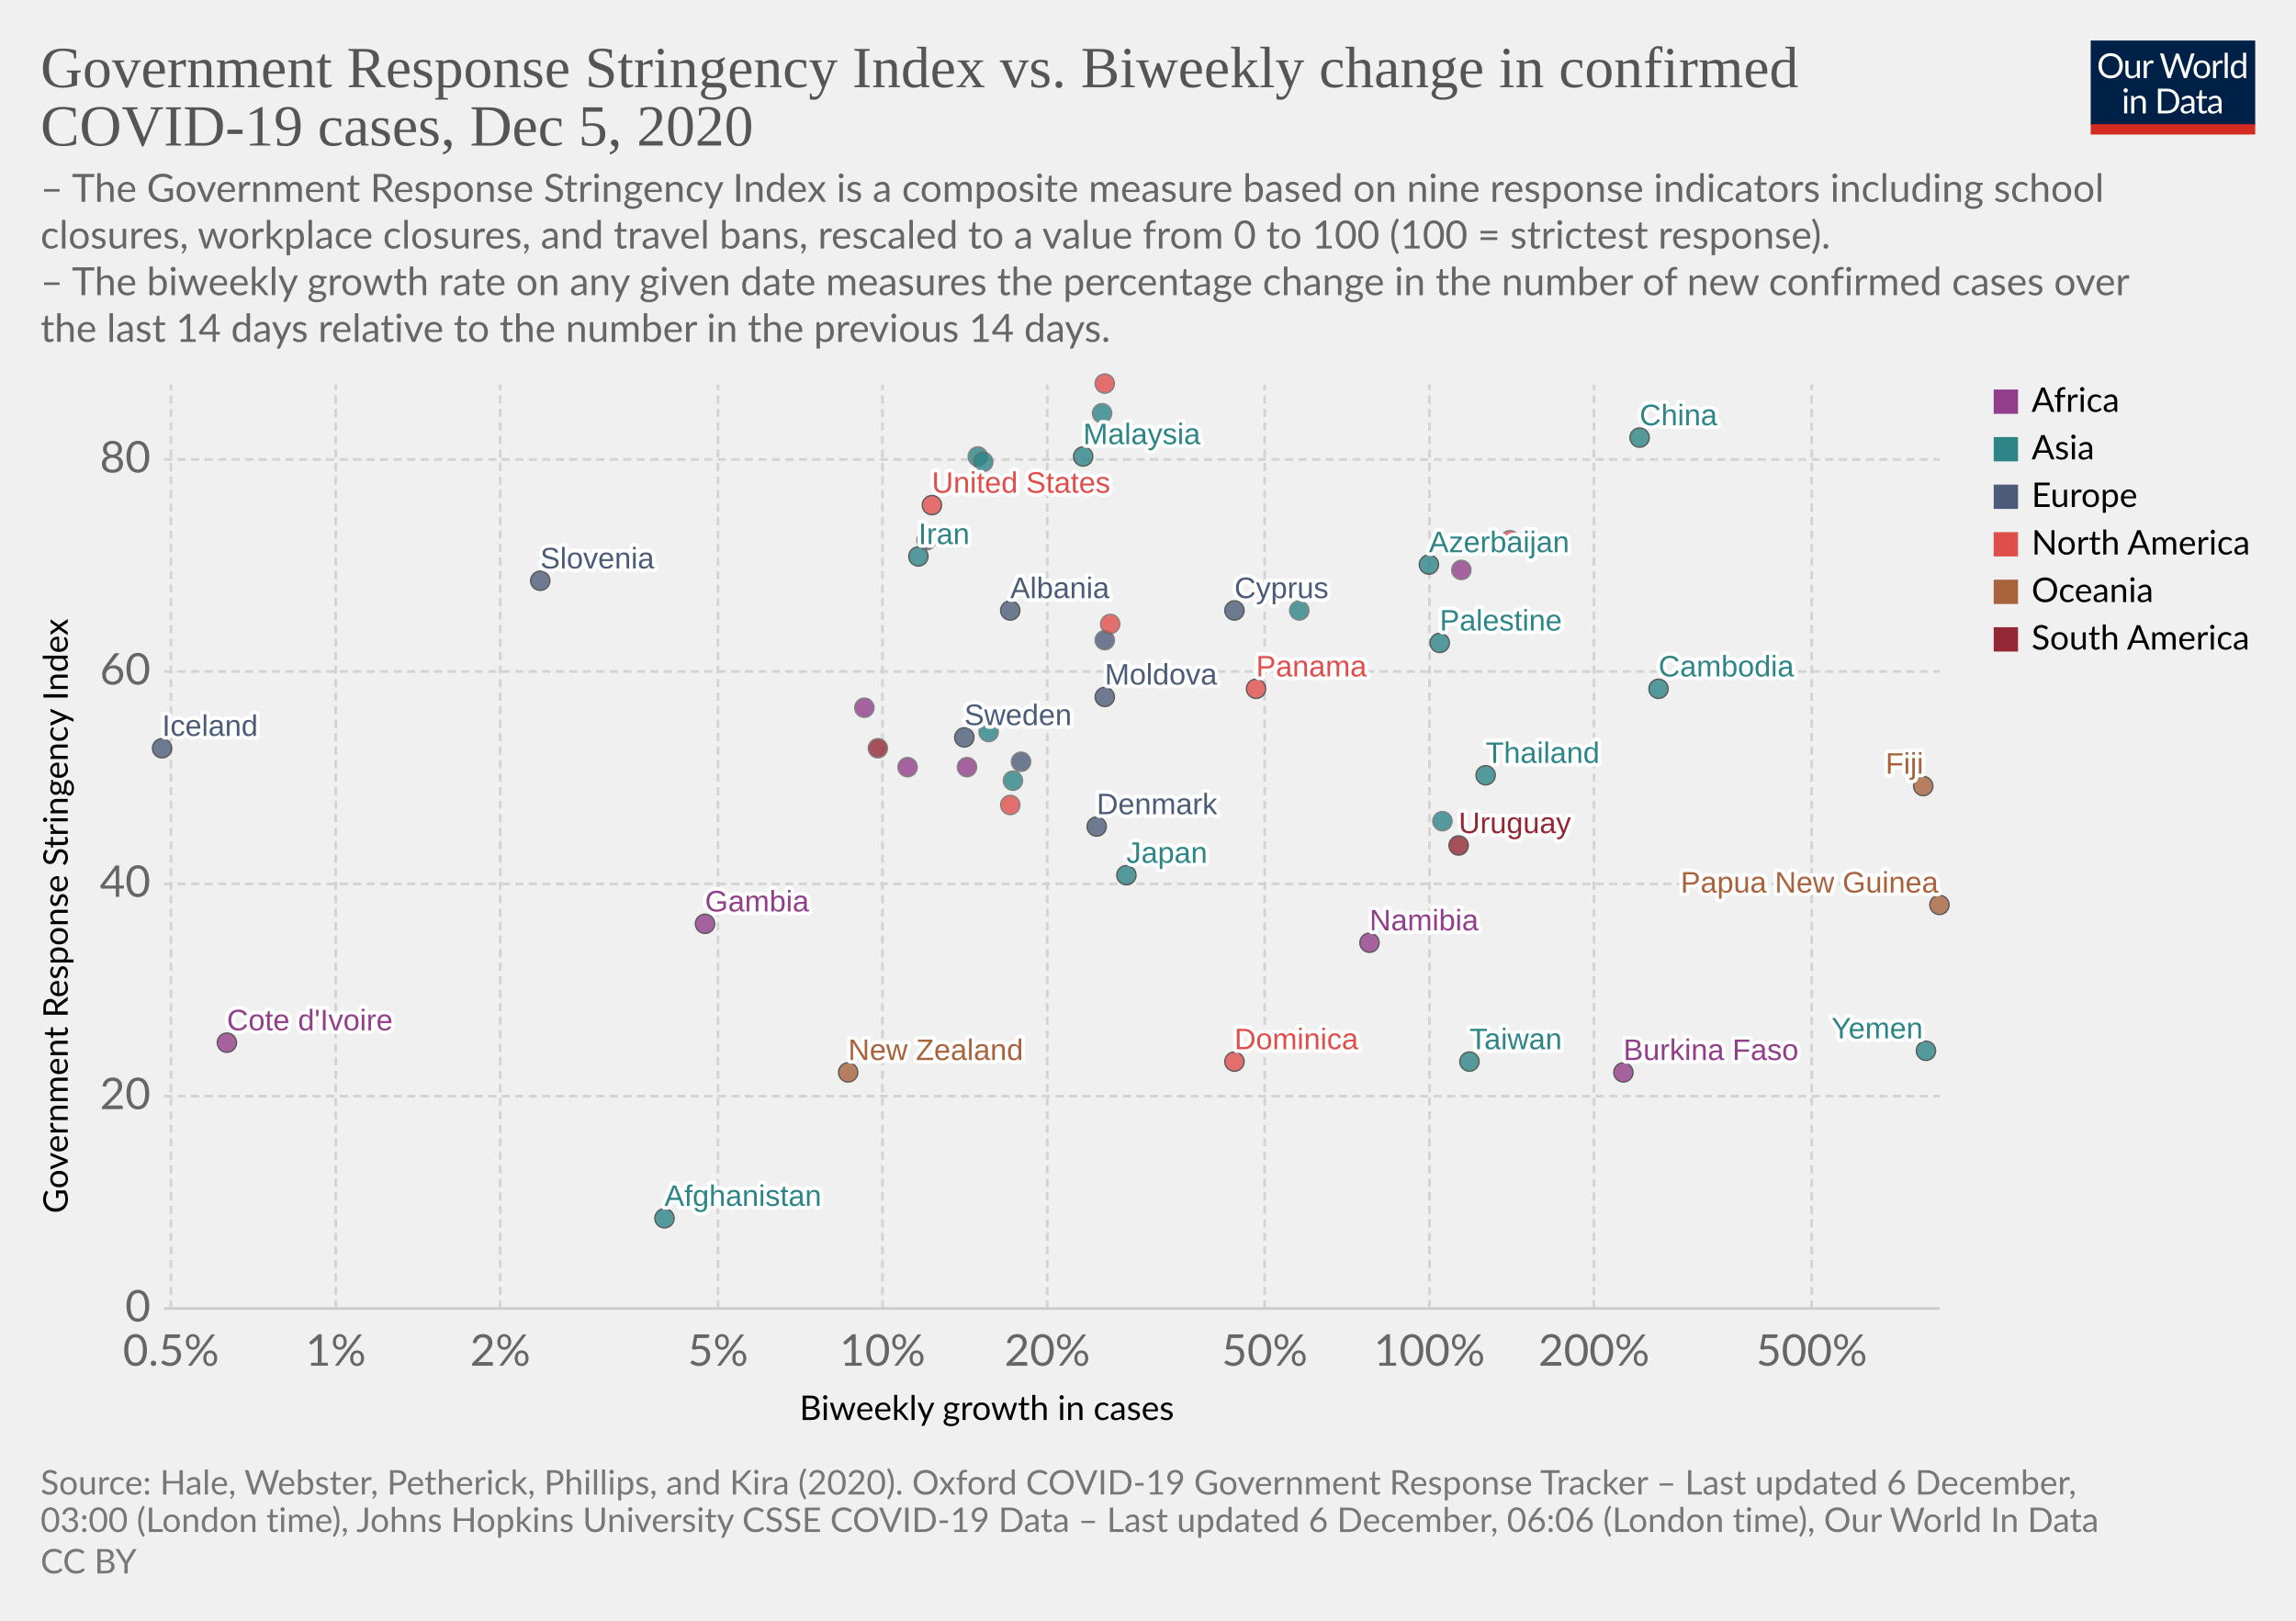
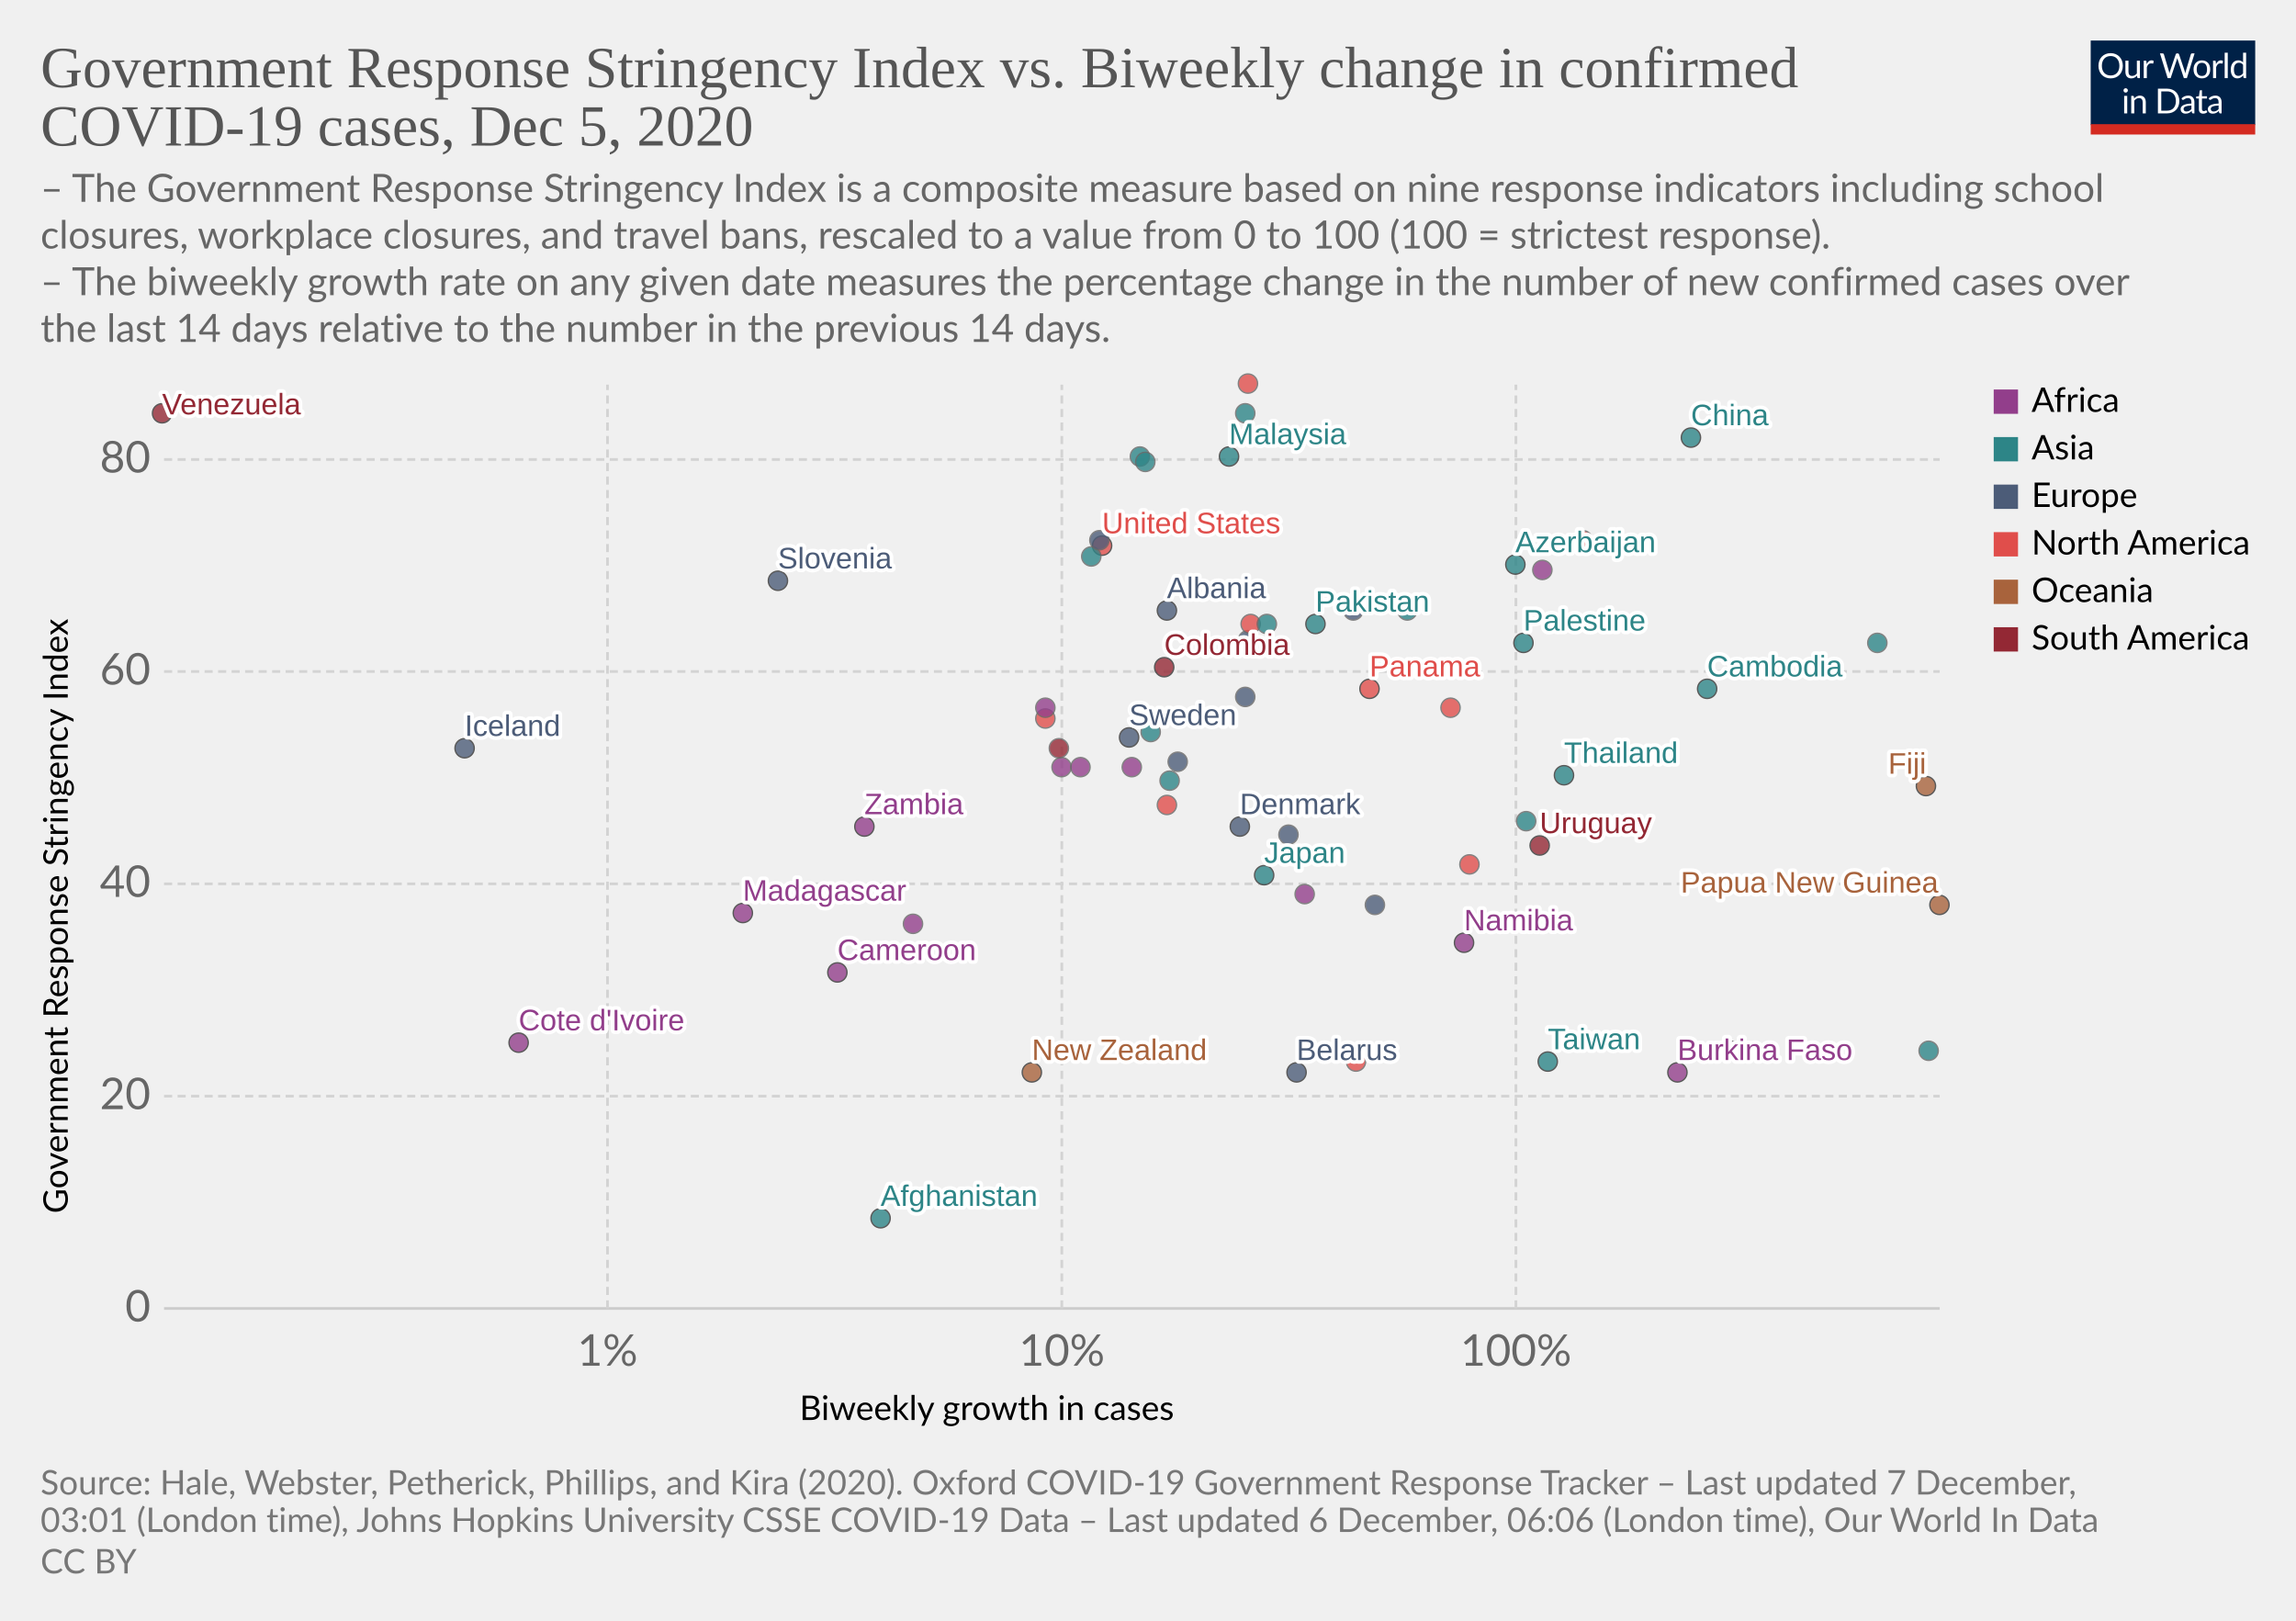
<svg xmlns="http://www.w3.org/2000/svg" version="1.1" style="background-color:#fff;-webkit-font-smoothing:antialiased" width="850" height="600" viewBox="0 0 850 600" font-family="Lato,'Helvetica Neue',Helvetica,Arial,sans-serif" font-size="18" text-rendering="optimizeLegibility">
  <g class="HeaderView">
    <g transform="matrix(.29 0 0 .29 774 15)">
      <svg width="210" height="120" viewBox="0 0 210 120" fill="none">
        <g clip-path="url(#clip0)">
          <path d="M0 0h210v107.89H0V0z" fill="#002147" />
          <path d="M40.98 32.25c0 2.36-.38 4.53-1.12 6.51a14.26 14.26 0 01-8.1 8.4c-1.9.78-4.02 1.17-6.34 1.17a16.6 16.6 0 01-6.33-1.17 14.31 14.31 0 01-8.08-8.4 18.29 18.29 0 01-1.12-6.51c0-2.36.38-4.53 1.12-6.5a14.32 14.32 0 018.07-8.44c1.92-.8 4.03-1.19 6.34-1.19 2.32 0 4.43.4 6.34 1.19 1.92.8 3.56 1.9 4.93 3.34a14.87 14.87 0 013.17 5.1 18.1 18.1 0 011.12 6.5zm-4.38 0c0-1.94-.26-3.68-.8-5.22a10.91 10.91 0 00-2.24-3.89 9.68 9.68 0 00-3.52-2.46 11.95 11.95 0 00-4.62-.86c-1.68 0-3.21.28-4.6.86a9.88 9.88 0 00-3.54 2.46 10.91 10.91 0 00-2.24 3.9c-.53 1.53-.8 3.27-.8 5.2 0 1.94.27 3.68.8 5.22a11.17 11.17 0 002.24 3.9 10.01 10.01 0 003.55 2.44c1.38.56 2.9.83 4.6.83 1.7 0 3.24-.27 4.61-.83a9.8 9.8 0 003.52-2.44 11.17 11.17 0 002.25-3.9c.53-1.54.8-3.28.8-5.21zm26.22-6.54V48H60.5c-.56 0-.9-.27-1.05-.81l-.31-2.4a12.45 12.45 0 01-3.26 2.6c-1.2.64-2.58.96-4.13.96-1.22 0-2.3-.2-3.24-.6a6.52 6.52 0 01-2.33-1.7 7.37 7.37 0 01-1.43-2.67c-.3-1.04-.46-2.2-.46-3.45V25.7h3.91v14.22c0 1.68.38 2.99 1.15 3.91.77.93 1.96 1.39 3.54 1.39 1.16 0 2.24-.27 3.23-.82a10.42 10.42 0 002.8-2.28V25.7h3.91zm8.61 4.47a9.94 9.94 0 012.6-3.56 5.64 5.64 0 013.76-1.3c.47 0 .92.05 1.34.15.44.1.83.27 1.17.49l-.3 2.92c-.09.37-.3.55-.66.55-.2 0-.5-.04-.9-.13a6.21 6.21 0 00-3.24.18c-.54.2-1.03.5-1.47.92-.42.4-.81.9-1.17 1.5-.33.58-.64 1.26-.92 2.02V48H67.7V25.71h2.25c.42 0 .72.08.88.25.16.16.27.44.33.83l.26 3.39zm61.16-13.7L122.75 48h-3.82l-7.99-24.05a21.95 21.95 0 01-.42-1.58 38.36 38.36 0 01-.44 1.58L102.05 48h-3.83L88.4 16.47h3.54c.38 0 .7.1.95.29.26.2.43.43.5.73l6.52 21.9c.1.4.2.83.28 1.28.1.46.2.94.29 1.46l.3-1.46c.12-.47.25-.9.38-1.27l7.41-21.91c.1-.25.26-.48.51-.69.27-.22.58-.33.95-.33h1.23c.38 0 .69.1.92.29.24.2.41.43.53.73l7.4 21.9a28.4 28.4 0 01.68 2.62 29.52 29.52 0 01.52-2.61l6.54-21.91c.07-.27.23-.5.48-.7.27-.21.58-.32.95-.32h3.32zm9.35 8.88c1.63 0 3.1.27 4.4.82a9.43 9.43 0 015.46 5.94c.5 1.4.74 2.98.74 4.73 0 1.76-.25 3.34-.74 4.75a9.43 9.43 0 01-5.46 5.92c-1.3.52-2.77.79-4.4.79-1.64 0-3.12-.27-4.44-.8a9.42 9.42 0 01-3.35-2.3c-.92-1-1.63-2.2-2.13-3.61-.49-1.41-.73-3-.73-4.75s.24-3.33.73-4.73c.5-1.43 1.2-2.64 2.13-3.63a9.4 9.4 0 013.35-2.31c1.32-.55 2.8-.82 4.44-.82zm0 19.89c2.2 0 3.84-.73 4.93-2.2 1.08-1.48 1.63-3.54 1.63-6.18 0-2.66-.55-4.72-1.63-6.2-1.09-1.49-2.73-2.23-4.93-2.23-1.12 0-2.09.2-2.93.57a5.7 5.7 0 00-2.06 1.65 7.5 7.5 0 00-1.24 2.67c-.26 1.04-.4 2.22-.4 3.54 0 2.64.55 4.7 1.64 6.18 1.1 1.47 2.76 2.2 4.99 2.2zm17.97-15.07a9.94 9.94 0 012.6-3.56 5.64 5.64 0 013.76-1.3c.47 0 .91.05 1.34.15.44.1.83.27 1.16.49l-.28 2.92c-.09.37-.31.55-.66.55-.2 0-.5-.04-.9-.13a6.2 6.2 0 00-3.24.18c-.54.2-1.03.5-1.47.92-.43.4-.82.9-1.17 1.5a13.1 13.1 0 00-.92 2.02V48h-3.94V25.71h2.24c.43 0 .72.08.88.25.17.16.28.44.33.83l.27 3.39zm15.04-14.59V48h-3.92V15.6h3.92zm19.55 15.43a6.22 6.22 0 00-2.38-2.05 6.7 6.7 0 00-2.86-.6c-2.07 0-3.66.75-4.77 2.23-1.12 1.48-1.68 3.6-1.68 6.33 0 1.46.13 2.7.38 3.74a7.29 7.29 0 001.1 2.56 4.35 4.35 0 001.78 1.45c.7.3 1.5.46 2.4.46 1.29 0 2.41-.3 3.36-.88a9.6 9.6 0 002.67-2.49V31.02zm3.91-15.43V48h-2.33c-.56 0-.9-.27-1.06-.81l-.35-2.71a12.13 12.13 0 01-3.25 2.77 8.28 8.28 0 01-4.23 1.06 7.31 7.31 0 01-6.14-2.9c-.73-.96-1.3-2.15-1.69-3.57a18.35 18.35 0 01.07-9.48 11.29 11.29 0 011.89-3.7 8.7 8.7 0 017.06-3.34 7.96 7.96 0 016.12 2.62V15.59h3.91zM46.61 70.71V93H42.7V70.71h3.91zm.84-7c0 .39-.08.75-.24 1.09a2.81 2.81 0 01-1.52 1.47 2.67 2.67 0 01-2.16 0 2.9 2.9 0 01-1.45-1.47 2.67 2.67 0 010-2.16c.15-.35.35-.65.6-.9.25-.27.53-.47.85-.62a2.67 2.67 0 012.16 0c.35.15.65.35.9.62.27.25.47.55.62.9.16.34.24.7.24 1.08zm7.97 10.24c.49-.54 1-1.04 1.54-1.48a9.85 9.85 0 013.66-1.84 8.96 8.96 0 015.43.35c.94.4 1.72.97 2.33 1.71a7.36 7.36 0 011.43 2.67c.32 1.04.49 2.19.49 3.45V93h-3.94V78.81c0-1.69-.4-3-1.17-3.92-.76-.93-1.93-1.4-3.5-1.4a6.6 6.6 0 00-3.25.83c-1 .56-1.92 1.31-2.77 2.27V93h-3.94V70.71h2.35c.56 0 .9.28 1.04.82l.3 2.42zm57.7 3.3c0 2.36-.37 4.5-1.11 6.44a14.3 14.3 0 01-3.17 4.98 14.1 14.1 0 01-4.93 3.2c-1.9.76-4.02 1.13-6.33 1.13H85.8V61.47h11.77c2.31 0 4.42.39 6.33 1.15a13.8 13.8 0 018.1 8.18 17.75 17.75 0 011.12 6.45zm-4.37 0c0-1.94-.26-3.67-.8-5.2a10.94 10.94 0 00-2.23-3.87 9.57 9.57 0 00-3.53-2.42 12.23 12.23 0 00-4.61-.83h-7.5v24.62h7.5c1.7 0 3.24-.28 4.61-.84a9.7 9.7 0 003.53-2.4 10.94 10.94 0 002.24-3.87c.53-1.53.8-3.26.8-5.2zm19.8 5.72c-1.8.06-3.34.2-4.62.44-1.26.22-2.3.51-3.1.88-.8.36-1.37.8-1.74 1.3-.35.5-.53 1.05-.53 1.67 0 .58.1 1.1.3 1.52a3 3 0 00.76 1.05c.34.27.73.46 1.17.6.45.11.94.17 1.45.17a7.28 7.28 0 003.5-.81 11.95 11.95 0 002.82-2.2v-4.62zm-12.65-9.11a12.73 12.73 0 013.98-2.66c1.43-.59 3-.88 4.73-.88 1.25 0 2.36.2 3.33.61a6.81 6.81 0 013.94 4.38c.33 1.04.5 2.19.5 3.43V93h-1.74a1.8 1.8 0 01-.88-.18c-.2-.13-.36-.38-.48-.74l-.44-2.12c-.59.55-1.16 1.03-1.72 1.46a9.48 9.48 0 01-3.74 1.7c-.69.15-1.46.23-2.3.23-.87 0-1.69-.12-2.45-.35a5.34 5.34 0 01-3.34-2.93 6.64 6.64 0 01-.49-2.64c0-.88.25-1.72.73-2.53a6.33 6.33 0 012.35-2.17c1.09-.63 2.5-1.15 4.25-1.54 1.75-.41 3.89-.65 6.42-.7v-1.75c0-1.73-.37-3.03-1.12-3.91-.75-.9-1.84-1.34-3.28-1.34-.97 0-1.78.12-2.44.37-.64.23-1.2.5-1.7.81l-1.23.82c-.33.23-.67.35-1 .35-.27 0-.5-.07-.69-.2a2.1 2.1 0 01-.48-.53l-.7-1.25zm27.67 19.5c-1.76 0-3.12-.5-4.07-1.48-.94-.98-1.41-2.4-1.41-4.25V74h-2.68a.9.9 0 01-.6-.2c-.16-.14-.24-.36-.24-.66v-1.56l3.65-.46.9-6.89a.9.9 0 01.29-.52.88.88 0 01.62-.22H142v7.67h6.44V74H142v13.38c0 .94.22 1.63.68 2.09.45.45 1.04.68 1.76.68a3.21 3.21 0 001.85-.53l.55-.35c.16-.12.3-.18.41-.18.2 0 .4.13.55.38l1.15 1.87a7.45 7.45 0 01-2.44 1.5c-.96.35-1.94.52-2.95.52zm19.68-10.4c-1.8.07-3.34.21-4.62.45-1.26.22-2.3.51-3.1.88-.8.36-1.37.8-1.74 1.3-.35.5-.53 1.05-.53 1.67 0 .58.1 1.1.3 1.52.18.42.44.77.76 1.05.34.27.73.46 1.17.6.45.11.94.17 1.45.17a7.3 7.3 0 003.5-.81 12.04 12.04 0 002.82-2.2v-4.62zm-12.65-9.1a12.72 12.72 0 013.99-2.66c1.42-.59 3-.88 4.72-.88 1.25 0 2.36.2 3.33.61a6.81 6.81 0 013.94 4.38c.33 1.04.5 2.19.5 3.43V93h-1.74a1.8 1.8 0 01-.88-.18c-.2-.13-.36-.38-.48-.74l-.44-2.12c-.59.55-1.16 1.03-1.72 1.46a9.48 9.48 0 01-3.74 1.7c-.69.15-1.46.23-2.3.23-.87 0-1.69-.12-2.45-.35a5.33 5.33 0 01-3.34-2.93 6.62 6.62 0 01-.49-2.64c0-.88.25-1.72.73-2.53a6.33 6.33 0 012.35-2.17c1.09-.63 2.5-1.15 4.25-1.54a31.2 31.2 0 016.42-.7v-1.75c0-1.73-.37-3.03-1.12-3.91-.75-.9-1.84-1.34-3.28-1.34-.97 0-1.78.12-2.44.37-.64.23-1.2.5-1.7.81-.46.3-.87.57-1.22.82-.34.23-.68.35-1.02.35-.26 0-.49-.07-.68-.2a1.88 1.88 0 01-.48-.53l-.7-1.25z" fill="#fff" />
          <path fill="#D42B21" d="M0 106.79h210V120H0z" />
        </g>
        <defs>
          <clipPath id="clip0">
            <path fill="#fff" d="M0 0h210v120H0z" />
          </clipPath>
        </defs>
      </svg>
    </g>
    <a href="https://ourworldindata.org/grapher/government-response-stringency-index-vs-biweekly-change-in-confirmed-covid-19-cases?time=latest" target="_blank" rel="noopener" font-family="&quot;Playfair Display&quot;,Georgia,&quot;Times New Roman&quot;,serif">
      <text font-size="21.6" x="15" y="32.3" fill="#555">
        <tspan x="15" y="32.28">Government Response Stringency Index vs. Biweekly change in confirmed</tspan>
        <tspan x="15" y="53.88">COVID-19 cases, Dec 5, 2020</tspan>
      </text>
    </a>
    <text font-size="14.4" x="15" y="74.7" fill="#666">
      <tspan x="15" y="74.72">– The Government Response Stringency Index is a composite measure based on nine response indicators including school</tspan>
      <tspan x="15" y="92">closures, workplace closures, and travel bans, rescaled to a value from 0 to 100 (100 = strictest response).</tspan>
      <tspan x="15" y="109.28"> – The biweekly growth rate on any given date measures the percentage change in the number of new confirmed cases over</tspan>
      <tspan x="15" y="126.56">the last 14 days relative to the number in the previous 14 days.</tspan>
    </text>
  </g>
  <g class="ScatterPlot">
    <g class="DualAxisView">
      <g class="HorizontalAxis">
        <text font-size="12.6" x="296" y="525.7">
          <tspan x="295.99" y="525.68">Biweekly growth in cases</tspan>
        </text>
-         <text x="63.3" y="505.6" fill="#666" text-anchor="middle" font-size="16.2">0.5%</text>
-         <text x="124.3" y="505.6" fill="#666" text-anchor="middle" font-size="16.2">1%</text>
-         <text x="185.2" y="505.6" fill="#666" text-anchor="middle" font-size="16.2">2%</text>
-         <text x="265.8" y="505.6" fill="#666" text-anchor="middle" font-size="16.2">5%</text>
-         <text x="326.7" y="505.6" fill="#666" text-anchor="middle" font-size="16.2">10%</text>
-         <text x="387.7" y="505.6" fill="#666" text-anchor="middle" font-size="16.2">20%</text>
-         <text x="468.2" y="505.6" fill="#666" text-anchor="middle" font-size="16.2">50%</text>
-         <text x="529.2" y="505.6" fill="#666" text-anchor="middle" font-size="16.2">100%</text>
-         <text x="590.1" y="505.6" fill="#666" text-anchor="middle" font-size="16.2">200%</text>
-         <text x="670.7" y="505.6" fill="#666" text-anchor="middle" font-size="16.2">500%</text>
+         <text x="224.9" y="505.6" fill="#666" text-anchor="middle" font-size="16.2">1%</text>
+         <text x="393.1" y="505.6" fill="#666" text-anchor="middle" font-size="16.2">10%</text>
+         <text x="561.2" y="505.6" fill="#666" text-anchor="middle" font-size="16.2">100%</text>
      </g>
      <g class="VerticalAxis">
        <text font-size="12.6" x="-449.2" y="25.1" transform="rotate(-90)">
          <tspan x="-449.2" y="25.08">Government Response Stringency Index</tspan>
        </text>
        <text x="55.74" y="484.4" fill="#666" dominant-baseline="middle" text-anchor="end" font-size="16.2">0</text>
        <text x="55.74" y="405.8" fill="#666" dominant-baseline="middle" text-anchor="end" font-size="16.2">20</text>
        <text x="55.74" y="327.2" fill="#666" dominant-baseline="middle" text-anchor="end" font-size="16.2">40</text>
        <text x="55.74" y="248.6" fill="#666" dominant-baseline="middle" text-anchor="end" font-size="16.2">60</text>
        <text x="55.74" y="170.1" fill="#666" dominant-baseline="middle" text-anchor="end" font-size="16.2">80</text>
      </g>
      <g class="AxisGridLines horizontalLines">
        <path stroke="#ccc" d="M60.74 484.4h657.35" />
        <path stroke="#d3d3d3" stroke-dasharray="3,2" d="M60.74 405.8h657.35M60.74 327.2h657.35M60.74 248.6h657.35M60.74 170.1h657.35" />
      </g>
      <g class="AxisGridLines verticalLines" stroke="#d3d3d3" stroke-dasharray="3,2">
-         <path d="M63.3 484.4v-342M124.3 484.4v-342M185.2 484.4v-342M265.8 484.4v-342M326.7 484.4v-342M387.7 484.4v-342M468.2 484.4v-342M529.2 484.4v-342M590.1 484.4v-342M670.7 484.4v-342" />
+         <path d="M224.9 484.4v-342M393.1 484.4v-342M561.2 484.4v-342" />
      </g>
    </g>
    <g class="PointsWithLabels clickable" clip-path="url(#a)" font-family="Arial, sans-serif">
      <path fill="rgba(255,255,255,0)" d="M60.74 142.4h657.35v342H60.74z" />
      <defs>
        <clipPath id="a">
          <path d="M50.74 132.4h677.35v362H50.74z" />
        </clipPath>
      </defs>
      <g class="key-Sweden_0">
-         <circle cx="357" cy="273" r="3.57" fill="#4C5C78" opacity=".8" stroke="#333" stroke-width=".5" />
+         <circle cx="418" cy="273" r="3.57" fill="#4C5C78" opacity=".8" stroke="#333" stroke-width=".5" />
      </g>
      <g class="key-Russia_0">
-         <circle cx="378" cy="282" r="3.57" fill="#4C5C78" opacity=".8" stroke="#666" stroke-width=".5" />
+         <circle cx="436" cy="282" r="3.57" fill="#4C5C78" opacity=".8" stroke="#666" stroke-width=".5" />
      </g>
      <g class="key-United-States_0">
-         <circle cx="345" cy="187" r="3.57" fill="#E04E4B" opacity=".8" stroke="#333" stroke-width=".5" />
+         <circle cx="408" cy="202" r="3.57" fill="#E04E4B" opacity=".8" stroke="#333" stroke-width=".5" />
      </g>
      <g class="key-Japan_0">
-         <circle cx="417" cy="324" r="3.57" fill="#2D8587" opacity=".8" stroke="#333" stroke-width=".5" />
+         <circle cx="468" cy="324" r="3.57" fill="#2D8587" opacity=".8" stroke="#333" stroke-width=".5" />
      </g>
      <g class="key-Afghanistan_0">
-         <circle cx="246" cy="451" r="3.57" fill="#2D8587" opacity=".8" stroke="#333" stroke-width=".5" />
+         <circle cx="326" cy="451" r="3.57" fill="#2D8587" opacity=".8" stroke="#333" stroke-width=".5" />
      </g>
      <g class="key-Albania_0">
-         <circle cx="374" cy="226" r="3.57" fill="#4C5C78" opacity=".8" stroke="#333" stroke-width=".5" />
+         <circle cx="432" cy="226" r="3.57" fill="#4C5C78" opacity=".8" stroke="#333" stroke-width=".5" />
      </g>
      <g class="key-New-Zealand_0">
-         <circle cx="314" cy="397" r="3.57" fill="#A8633C" opacity=".8" stroke="#333" stroke-width=".5" />
+         <circle cx="382" cy="397" r="3.57" fill="#A8633C" opacity=".8" stroke="#333" stroke-width=".5" />
      </g>
      <g class="key-Namibia_0">
-         <circle cx="507" cy="349" r="3.57" fill="#923E8B" opacity=".8" stroke="#333" stroke-width=".5" />
+         <circle cx="542" cy="349" r="3.57" fill="#923E8B" opacity=".8" stroke="#333" stroke-width=".5" />
      </g>
      <g class="key-Moldova_0">
-         <circle cx="409" cy="258" r="3.57" fill="#4C5C78" opacity=".8" stroke="#333" stroke-width=".5" />
+         <circle cx="461" cy="258" r="3.57" fill="#4C5C78" opacity=".8" stroke="#666" stroke-width=".5" />
      </g>
      <g class="key-Malaysia_0">
-         <circle cx="401" cy="169" r="3.57" fill="#2D8587" opacity=".8" stroke="#333" stroke-width=".5" />
+         <circle cx="455" cy="169" r="3.57" fill="#2D8587" opacity=".8" stroke="#333" stroke-width=".5" />
+       </g>
+       <g class="key-Madagascar_0">
+         <circle cx="275" cy="338" r="3.57" fill="#923E8B" opacity=".8" stroke="#333" stroke-width=".5" />
      </g>
      <g class="key-Lithuania_0">
-         <circle cx="409" cy="237" r="3.57" fill="#4C5C78" opacity=".8" stroke="#666" stroke-width=".5" />
+         <circle cx="462" cy="237" r="3.57" fill="#4C5C78" opacity=".8" stroke="#666" stroke-width=".5" />
      </g>
      <g class="key-Azerbaijan_0">
-         <circle cx="529" cy="209" r="3.57" fill="#2D8587" opacity=".8" stroke="#333" stroke-width=".5" />
+         <circle cx="561" cy="209" r="3.57" fill="#2D8587" opacity=".8" stroke="#333" stroke-width=".5" />
      </g>
      <g class="key-Bangladesh_0">
-         <circle cx="362" cy="169" r="3.57" fill="#2D8587" opacity=".8" stroke="#666" stroke-width=".5" />
+         <circle cx="422" cy="169" r="3.57" fill="#2D8587" opacity=".8" stroke="#666" stroke-width=".5" />
+       </g>
+       <g class="key-Belarus_0">
+         <circle cx="480" cy="397" r="3.57" fill="#4C5C78" opacity=".8" stroke="#333" stroke-width=".5" />
      </g>
      <g class="key-Belize_0">
-         <circle cx="559" cy="200" r="3.57" fill="#E04E4B" opacity=".8" stroke="#666" stroke-width=".5" />
+         <circle cx="586" cy="200" r="3.57" fill="#E04E4B" opacity=".8" stroke="#666" stroke-width=".5" />
+       </g>
+       <g class="key-Botswana_0">
+         <circle cx="393" cy="284" r="3.57" fill="#923E8B" opacity=".8" stroke="#666" stroke-width=".5" />
      </g>
      <g class="key-Burkina-Faso_0">
-         <circle cx="601" cy="397" r="3.57" fill="#923E8B" opacity=".8" stroke="#333" stroke-width=".5" />
+         <circle cx="621" cy="397" r="3.57" fill="#923E8B" opacity=".8" stroke="#333" stroke-width=".5" />
      </g>
      <g class="key-Cambodia_0">
-         <circle cx="614" cy="255" r="3.57" fill="#2D8587" opacity=".8" stroke="#333" stroke-width=".5" />
+         <circle cx="632" cy="255" r="3.57" fill="#2D8587" opacity=".8" stroke="#333" stroke-width=".5" />
+       </g>
+       <g class="key-Cameroon_0">
+         <circle cx="310" cy="360" r="3.57" fill="#923E8B" opacity=".8" stroke="#333" stroke-width=".5" />
      </g>
      <g class="key-Canada_0">
-         <circle cx="411" cy="231" r="3.57" fill="#E04E4B" opacity=".8" stroke="#666" stroke-width=".5" />
+         <circle cx="463" cy="231" r="3.57" fill="#E04E4B" opacity=".8" stroke="#666" stroke-width=".5" />
      </g>
      <g class="key-Slovenia_0">
-         <circle cx="200" cy="215" r="3.57" fill="#4C5C78" opacity=".8" stroke="#333" stroke-width=".5" />
+         <circle cx="288" cy="215" r="3.57" fill="#4C5C78" opacity=".8" stroke="#333" stroke-width=".5" />
      </g>
      <g class="key-Papua-New-Guinea_0">
        <circle cx="718" cy="335" r="3.57" fill="#A8633C" opacity=".8" stroke="#333" stroke-width=".5" />
      </g>
      <g class="key-Panama_0">
-         <circle cx="465" cy="255" r="3.57" fill="#E04E4B" opacity=".8" stroke="#333" stroke-width=".5" />
+         <circle cx="507" cy="255" r="3.57" fill="#E04E4B" opacity=".8" stroke="#333" stroke-width=".5" />
+       </g>
+       <g class="key-Pakistan_0">
+         <circle cx="487" cy="231" r="3.57" fill="#2D8587" opacity=".8" stroke="#333" stroke-width=".5" />
      </g>
      <g class="key-Nigeria_0">
-         <circle cx="336" cy="284" r="3.57" fill="#923E8B" opacity=".8" stroke="#666" stroke-width=".5" />
+         <circle cx="400" cy="284" r="3.57" fill="#923E8B" opacity=".8" stroke="#666" stroke-width=".5" />
+       </g>
+       <g class="key-Niger_0">
+         <circle cx="641" cy="389" r="3.57" fill="#923E8B" opacity=".8" stroke="#666" stroke-width=".5" />
      </g>
      <g class="key-Gambia_0">
-         <circle cx="261" cy="342" r="3.57" fill="#923E8B" opacity=".8" stroke="#333" stroke-width=".5" />
+         <circle cx="338" cy="342" r="3.57" fill="#923E8B" opacity=".8" stroke="#666" stroke-width=".5" />
      </g>
      <g class="key-Georgia_0">
-         <circle cx="408" cy="153" r="3.57" fill="#2D8587" opacity=".8" stroke="#666" stroke-width=".5" />
+         <circle cx="461" cy="153" r="3.57" fill="#2D8587" opacity=".8" stroke="#666" stroke-width=".5" />
+       </g>
+       <g class="key-Estonia_0">
+         <circle cx="509" cy="335" r="3.57" fill="#4C5C78" opacity=".8" stroke="#666" stroke-width=".5" />
      </g>
      <g class="key-Denmark_0">
-         <circle cx="406" cy="306" r="3.57" fill="#4C5C78" opacity=".8" stroke="#333" stroke-width=".5" />
+         <circle cx="459" cy="306" r="3.57" fill="#4C5C78" opacity=".8" stroke="#333" stroke-width=".5" />
      </g>
      <g class="key-Cyprus_0">
-         <circle cx="457" cy="226" r="3.57" fill="#4C5C78" opacity=".8" stroke="#333" stroke-width=".5" />
+         <circle cx="501" cy="226" r="3.57" fill="#4C5C78" opacity=".8" stroke="#666" stroke-width=".5" />
+       </g>
+       <g class="key-Cuba_0">
+         <circle cx="537" cy="262" r="3.57" fill="#E04E4B" opacity=".8" stroke="#666" stroke-width=".5" />
+       </g>
+       <g class="key-Croatia_0">
+         <circle cx="477" cy="309" r="3.57" fill="#4C5C78" opacity=".8" stroke="#666" stroke-width=".5" />
+       </g>
+       <g class="key-Costa-Rica_0">
+         <circle cx="387" cy="266" r="3.57" fill="#E04E4B" opacity=".8" stroke="#666" stroke-width=".5" />
+       </g>
+       <g class="key-Colombia_0">
+         <circle cx="431" cy="247" r="3.57" fill="#932834" opacity=".8" stroke="#333" stroke-width=".5" />
      </g>
      <g class="key-China_0">
-         <circle cx="607" cy="162" r="3.57" fill="#2D8587" opacity=".8" stroke="#333" stroke-width=".5" />
+         <circle cx="626" cy="162" r="3.57" fill="#2D8587" opacity=".8" stroke="#333" stroke-width=".5" />
+       </g>
+       <g class="key-Zambia_0">
+         <circle cx="320" cy="306" r="3.57" fill="#923E8B" opacity=".8" stroke="#333" stroke-width=".5" />
      </g>
      <g class="key-Yemen_0">
-         <circle cx="713" cy="389" r="3.57" fill="#2D8587" opacity=".8" stroke="#333" stroke-width=".5" />
+         <circle cx="714" cy="389" r="3.57" fill="#2D8587" opacity=".8" stroke="#666" stroke-width=".5" />
      </g>
      <g class="key-Uruguay_0">
-         <circle cx="540" cy="313" r="3.57" fill="#932834" opacity=".8" stroke="#333" stroke-width=".5" />
+         <circle cx="570" cy="313" r="3.57" fill="#932834" opacity=".8" stroke="#333" stroke-width=".5" />
+       </g>
+       <g class="key-Turkey_0">
+         <circle cx="695" cy="238" r="3.57" fill="#2D8587" opacity=".8" stroke="#666" stroke-width=".5" />
      </g>
      <g class="key-Thailand_0">
-         <circle cx="550" cy="287" r="3.57" fill="#2D8587" opacity=".8" stroke="#333" stroke-width=".5" />
+         <circle cx="579" cy="287" r="3.57" fill="#2D8587" opacity=".8" stroke="#333" stroke-width=".5" />
      </g>
      <g class="key-Syria_0">
-         <circle cx="366" cy="271" r="3.57" fill="#2D8587" opacity=".8" stroke="#666" stroke-width=".5" />
+         <circle cx="426" cy="271" r="3.57" fill="#2D8587" opacity=".8" stroke="#666" stroke-width=".5" />
+       </g>
+       <g class="key-Swaziland_0">
+         <circle cx="483" cy="331" r="3.57" fill="#923E8B" opacity=".8" stroke="#666" stroke-width=".5" />
      </g>
      <g class="key-Zimbabwe_0">
-         <circle cx="541" cy="211" r="3.57" fill="#923E8B" opacity=".8" stroke="#666" stroke-width=".5" />
+         <circle cx="571" cy="211" r="3.57" fill="#923E8B" opacity=".8" stroke="#666" stroke-width=".5" />
      </g>
      <g class="key-South-Korea_0">
-         <circle cx="534" cy="304" r="3.57" fill="#2D8587" opacity=".8" stroke="#666" stroke-width=".5" />
+         <circle cx="565" cy="304" r="3.57" fill="#2D8587" opacity=".8" stroke="#666" stroke-width=".5" />
      </g>
      <g class="key-Israel_0">
-         <circle cx="481" cy="226" r="3.57" fill="#2D8587" opacity=".8" stroke="#666" stroke-width=".5" />
+         <circle cx="521" cy="226" r="3.57" fill="#2D8587" opacity=".8" stroke="#666" stroke-width=".5" />
      </g>
      <g class="key-Iran_0">
-         <circle cx="340" cy="206" r="3.57" fill="#2D8587" opacity=".8" stroke="#333" stroke-width=".5" />
+         <circle cx="404" cy="206" r="3.57" fill="#2D8587" opacity=".8" stroke="#666" stroke-width=".5" />
+       </g>
+       <g class="key-Indonesia_0">
+         <circle cx="469" cy="231" r="3.57" fill="#2D8587" opacity=".8" stroke="#666" stroke-width=".5" />
      </g>
      <g class="key-Hungary_0">
-         <circle cx="343" cy="200" r="3.57" fill="#4C5C78" opacity=".8" stroke="#666" stroke-width=".5" />
+         <circle cx="407" cy="200" r="3.57" fill="#4C5C78" opacity=".8" stroke="#666" stroke-width=".5" />
      </g>
      <g class="key-Honduras_0">
-         <circle cx="409" cy="142" r="3.57" fill="#E04E4B" opacity=".8" stroke="#666" stroke-width=".5" />
+         <circle cx="462" cy="142" r="3.57" fill="#E04E4B" opacity=".8" stroke="#666" stroke-width=".5" />
      </g>
      <g class="key-Palestine_0">
-         <circle cx="533" cy="238" r="3.57" fill="#2D8587" opacity=".8" stroke="#333" stroke-width=".5" />
+         <circle cx="564" cy="238" r="3.57" fill="#2D8587" opacity=".8" stroke="#333" stroke-width=".5" />
      </g>
      <g class="key-Sri-Lanka_0">
-         <circle cx="375" cy="289" r="3.57" fill="#2D8587" opacity=".8" stroke="#666" stroke-width=".5" />
+         <circle cx="433" cy="289" r="3.57" fill="#2D8587" opacity=".8" stroke="#666" stroke-width=".5" />
      </g>
      <g class="key-Myanmar_0">
-         <circle cx="364" cy="171" r="3.57" fill="#2D8587" opacity=".8" stroke="#666" stroke-width=".5" />
+         <circle cx="424" cy="171" r="3.57" fill="#2D8587" opacity=".8" stroke="#666" stroke-width=".5" />
      </g>
      <g class="key-Cote-d__0027Ivoire_0">
-         <circle cx="84" cy="386" r="3.57" fill="#923E8B" opacity=".8" stroke="#333" stroke-width=".5" />
+         <circle cx="192" cy="386" r="3.57" fill="#923E8B" opacity=".8" stroke="#333" stroke-width=".5" />
+       </g>
+       <g class="key-Haiti_0">
+         <circle cx="544" cy="320" r="3.57" fill="#E04E4B" opacity=".8" stroke="#666" stroke-width=".5" />
      </g>
      <g class="key-Guinea_0">
-         <circle cx="320" cy="262" r="3.57" fill="#923E8B" opacity=".8" stroke="#666" stroke-width=".5" />
+         <circle cx="387" cy="262" r="3.57" fill="#923E8B" opacity=".8" stroke="#666" stroke-width=".5" />
+       </g>
+       <g class="key-Venezuela_0">
+         <circle cx="60" cy="153" r="3.57" fill="#932834" opacity=".8" stroke="#333" stroke-width=".5" />
      </g>
      <g class="key-South-Sudan_0">
-         <circle cx="358" cy="284" r="3.57" fill="#923E8B" opacity=".8" stroke="#666" stroke-width=".5" />
+         <circle cx="419" cy="284" r="3.57" fill="#923E8B" opacity=".8" stroke="#666" stroke-width=".5" />
      </g>
      <g class="key-El-Salvador_0">
-         <circle cx="374" cy="298" r="3.57" fill="#E04E4B" opacity=".8" stroke="#666" stroke-width=".5" />
+         <circle cx="432" cy="298" r="3.57" fill="#E04E4B" opacity=".8" stroke="#666" stroke-width=".5" />
      </g>
      <g class="key-Taiwan_0">
-         <circle cx="544" cy="393" r="3.57" fill="#2D8587" opacity=".8" stroke="#333" stroke-width=".5" />
+         <circle cx="573" cy="393" r="3.57" fill="#2D8587" opacity=".8" stroke="#333" stroke-width=".5" />
      </g>
      <g class="key-Dominica_0">
-         <circle cx="457" cy="393" r="3.57" fill="#E04E4B" opacity=".8" stroke="#333" stroke-width=".5" />
+         <circle cx="502" cy="393" r="3.57" fill="#E04E4B" opacity=".8" stroke="#666" stroke-width=".5" />
      </g>
      <g class="key-Ecuador_0">
-         <circle cx="325" cy="277" r="3.57" fill="#932834" opacity=".8" stroke="#666" stroke-width=".5" />
+         <circle cx="392" cy="277" r="3.57" fill="#932834" opacity=".8" stroke="#666" stroke-width=".5" />
      </g>
      <g class="key-Fiji_0">
-         <circle cx="712" cy="291" r="3.57" fill="#A8633C" opacity=".8" stroke="#333" stroke-width=".5" />
+         <circle cx="713" cy="291" r="3.57" fill="#A8633C" opacity=".8" stroke="#333" stroke-width=".5" />
      </g>
      <g class="key-Iceland_0">
-         <circle cx="60" cy="277" r="3.57" fill="#4C5C78" opacity=".8" stroke="#333" stroke-width=".5" />
+         <circle cx="172" cy="277" r="3.57" fill="#4C5C78" opacity=".8" stroke="#333" stroke-width=".5" />
      </g>
      <g class="backgroundLabels" fill="#333" font-size="11" font-weight="400">
-         <text x="357" y="268.43" fill="#fff" stroke="#fff" stroke-linecap="round" stroke-linejoin="round" stroke-width=".25em">Sweden</text>
-         <text x="357" y="268.43" fill="#4C5C78">Sweden</text>
-         <text x="345" y="182.43" fill="#fff" stroke="#fff" stroke-linecap="round" stroke-linejoin="round" stroke-width=".25em">United States</text>
-         <text x="345" y="182.43" fill="#E04E4B">United States</text>
-         <text x="417" y="319.43" fill="#fff" stroke="#fff" stroke-linecap="round" stroke-linejoin="round" stroke-width=".25em">Japan</text>
-         <text x="417" y="319.43" fill="#2D8587">Japan</text>
-         <text x="246" y="446.43" fill="#fff" stroke="#fff" stroke-linecap="round" stroke-linejoin="round" stroke-width=".25em">Afghanistan</text>
-         <text x="246" y="446.43" fill="#2D8587">Afghanistan</text>
-         <text x="374" y="221.43" fill="#fff" stroke="#fff" stroke-linecap="round" stroke-linejoin="round" stroke-width=".25em">Albania</text>
-         <text x="374" y="221.43" fill="#4C5C78">Albania</text>
-         <text x="314" y="392.43" fill="#fff" stroke="#fff" stroke-linecap="round" stroke-linejoin="round" stroke-width=".25em">New Zealand</text>
-         <text x="314" y="392.43" fill="#A8633C">New Zealand</text>
-         <text x="507" y="344.43" fill="#fff" stroke="#fff" stroke-linecap="round" stroke-linejoin="round" stroke-width=".25em">Namibia</text>
-         <text x="507" y="344.43" fill="#923E8B">Namibia</text>
-         <text x="409" y="253.43" fill="#fff" stroke="#fff" stroke-linecap="round" stroke-linejoin="round" stroke-width=".25em">Moldova</text>
-         <text x="409" y="253.43" fill="#4C5C78">Moldova</text>
-         <text x="401" y="164.43" fill="#fff" stroke="#fff" stroke-linecap="round" stroke-linejoin="round" stroke-width=".25em">Malaysia</text>
-         <text x="401" y="164.43" fill="#2D8587">Malaysia</text>
-         <text x="529" y="204.43" fill="#fff" stroke="#fff" stroke-linecap="round" stroke-linejoin="round" stroke-width=".25em">Azerbaijan</text>
-         <text x="529" y="204.43" fill="#2D8587">Azerbaijan</text>
-         <text x="601" y="392.43" fill="#fff" stroke="#fff" stroke-linecap="round" stroke-linejoin="round" stroke-width=".25em">Burkina Faso</text>
-         <text x="601" y="392.43" fill="#923E8B">Burkina Faso</text>
-         <text x="614" y="250.43" fill="#fff" stroke="#fff" stroke-linecap="round" stroke-linejoin="round" stroke-width=".25em">Cambodia</text>
-         <text x="614" y="250.43" fill="#2D8587">Cambodia</text>
-         <text x="200" y="210.43" fill="#fff" stroke="#fff" stroke-linecap="round" stroke-linejoin="round" stroke-width=".25em">Slovenia</text>
-         <text x="200" y="210.43" fill="#4C5C78">Slovenia</text>
+         <text x="418" y="268.43" fill="#fff" stroke="#fff" stroke-linecap="round" stroke-linejoin="round" stroke-width=".25em">Sweden</text>
+         <text x="418" y="268.43" fill="#4C5C78">Sweden</text>
+         <text x="408" y="197.43" fill="#fff" stroke="#fff" stroke-linecap="round" stroke-linejoin="round" stroke-width=".25em">United States</text>
+         <text x="408" y="197.43" fill="#E04E4B">United States</text>
+         <text x="468" y="319.43" fill="#fff" stroke="#fff" stroke-linecap="round" stroke-linejoin="round" stroke-width=".25em">Japan</text>
+         <text x="468" y="319.43" fill="#2D8587">Japan</text>
+         <text x="326" y="446.43" fill="#fff" stroke="#fff" stroke-linecap="round" stroke-linejoin="round" stroke-width=".25em">Afghanistan</text>
+         <text x="326" y="446.43" fill="#2D8587">Afghanistan</text>
+         <text x="432" y="221.43" fill="#fff" stroke="#fff" stroke-linecap="round" stroke-linejoin="round" stroke-width=".25em">Albania</text>
+         <text x="432" y="221.43" fill="#4C5C78">Albania</text>
+         <text x="382" y="392.43" fill="#fff" stroke="#fff" stroke-linecap="round" stroke-linejoin="round" stroke-width=".25em">New Zealand</text>
+         <text x="382" y="392.43" fill="#A8633C">New Zealand</text>
+         <text x="542" y="344.43" fill="#fff" stroke="#fff" stroke-linecap="round" stroke-linejoin="round" stroke-width=".25em">Namibia</text>
+         <text x="542" y="344.43" fill="#923E8B">Namibia</text>
+         <text x="455" y="164.43" fill="#fff" stroke="#fff" stroke-linecap="round" stroke-linejoin="round" stroke-width=".25em">Malaysia</text>
+         <text x="455" y="164.43" fill="#2D8587">Malaysia</text>
+         <text x="275" y="333.43" fill="#fff" stroke="#fff" stroke-linecap="round" stroke-linejoin="round" stroke-width=".25em">Madagascar</text>
+         <text x="275" y="333.43" fill="#923E8B">Madagascar</text>
+         <text x="561" y="204.43" fill="#fff" stroke="#fff" stroke-linecap="round" stroke-linejoin="round" stroke-width=".25em">Azerbaijan</text>
+         <text x="561" y="204.43" fill="#2D8587">Azerbaijan</text>
+         <text x="480" y="392.43" fill="#fff" stroke="#fff" stroke-linecap="round" stroke-linejoin="round" stroke-width=".25em">Belarus</text>
+         <text x="480" y="392.43" fill="#4C5C78">Belarus</text>
+         <text x="621" y="392.43" fill="#fff" stroke="#fff" stroke-linecap="round" stroke-linejoin="round" stroke-width=".25em">Burkina Faso</text>
+         <text x="621" y="392.43" fill="#923E8B">Burkina Faso</text>
+         <text x="632" y="250.43" fill="#fff" stroke="#fff" stroke-linecap="round" stroke-linejoin="round" stroke-width=".25em">Cambodia</text>
+         <text x="632" y="250.43" fill="#2D8587">Cambodia</text>
+         <text x="310" y="355.43" fill="#fff" stroke="#fff" stroke-linecap="round" stroke-linejoin="round" stroke-width=".25em">Cameroon</text>
+         <text x="310" y="355.43" fill="#923E8B">Cameroon</text>
+         <text x="288" y="210.43" fill="#fff" stroke="#fff" stroke-linecap="round" stroke-linejoin="round" stroke-width=".25em">Slovenia</text>
+         <text x="288" y="210.43" fill="#4C5C78">Slovenia</text>
        <text x="622.19" y="330.43" fill="#fff" stroke="#fff" stroke-linecap="round" stroke-linejoin="round" stroke-width=".25em">Papua New Guinea</text>
        <text x="622.19" y="330.43" fill="#A8633C">Papua New Guinea</text>
-         <text x="465" y="250.43" fill="#fff" stroke="#fff" stroke-linecap="round" stroke-linejoin="round" stroke-width=".25em">Panama</text>
-         <text x="465" y="250.43" fill="#E04E4B">Panama</text>
-         <text x="261" y="337.43" fill="#fff" stroke="#fff" stroke-linecap="round" stroke-linejoin="round" stroke-width=".25em">Gambia</text>
-         <text x="261" y="337.43" fill="#923E8B">Gambia</text>
-         <text x="406" y="301.43" fill="#fff" stroke="#fff" stroke-linecap="round" stroke-linejoin="round" stroke-width=".25em">Denmark</text>
-         <text x="406" y="301.43" fill="#4C5C78">Denmark</text>
-         <text x="457" y="221.43" fill="#fff" stroke="#fff" stroke-linecap="round" stroke-linejoin="round" stroke-width=".25em">Cyprus</text>
-         <text x="457" y="221.43" fill="#4C5C78">Cyprus</text>
-         <text x="607" y="157.43" fill="#fff" stroke="#fff" stroke-linecap="round" stroke-linejoin="round" stroke-width=".25em">China</text>
-         <text x="607" y="157.43" fill="#2D8587">China</text>
-         <text x="678.02" y="384.43" fill="#fff" stroke="#fff" stroke-linecap="round" stroke-linejoin="round" stroke-width=".25em">Yemen</text>
-         <text x="678.02" y="384.43" fill="#2D8587">Yemen</text>
-         <text x="540" y="308.43" fill="#fff" stroke="#fff" stroke-linecap="round" stroke-linejoin="round" stroke-width=".25em">Uruguay</text>
-         <text x="540" y="308.43" fill="#932834">Uruguay</text>
-         <text x="550" y="282.43" fill="#fff" stroke="#fff" stroke-linecap="round" stroke-linejoin="round" stroke-width=".25em">Thailand</text>
-         <text x="550" y="282.43" fill="#2D8587">Thailand</text>
-         <text x="340" y="201.43" fill="#fff" stroke="#fff" stroke-linecap="round" stroke-linejoin="round" stroke-width=".25em">Iran</text>
-         <text x="340" y="201.43" fill="#2D8587">Iran</text>
-         <text x="533" y="233.43" fill="#fff" stroke="#fff" stroke-linecap="round" stroke-linejoin="round" stroke-width=".25em">Palestine</text>
-         <text x="533" y="233.43" fill="#2D8587">Palestine</text>
-         <text x="84" y="381.43" fill="#fff" stroke="#fff" stroke-linecap="round" stroke-linejoin="round" stroke-width=".25em">Cote d'Ivoire</text>
-         <text x="84" y="381.43" fill="#923E8B">Cote d'Ivoire</text>
-         <text x="544" y="388.43" fill="#fff" stroke="#fff" stroke-linecap="round" stroke-linejoin="round" stroke-width=".25em">Taiwan</text>
-         <text x="544" y="388.43" fill="#2D8587">Taiwan</text>
-         <text x="457" y="388.43" fill="#fff" stroke="#fff" stroke-linecap="round" stroke-linejoin="round" stroke-width=".25em">Dominica</text>
-         <text x="457" y="388.43" fill="#E04E4B">Dominica</text>
-         <text x="698.03" y="286.43" fill="#fff" stroke="#fff" stroke-linecap="round" stroke-linejoin="round" stroke-width=".25em">Fiji</text>
-         <text x="698.03" y="286.43" fill="#A8633C">Fiji</text>
-         <text x="60" y="272.43" fill="#fff" stroke="#fff" stroke-linecap="round" stroke-linejoin="round" stroke-width=".25em">Iceland</text>
-         <text x="60" y="272.43" fill="#4C5C78">Iceland</text>
+         <text x="507" y="250.43" fill="#fff" stroke="#fff" stroke-linecap="round" stroke-linejoin="round" stroke-width=".25em">Panama</text>
+         <text x="507" y="250.43" fill="#E04E4B">Panama</text>
+         <text x="487" y="226.43" fill="#fff" stroke="#fff" stroke-linecap="round" stroke-linejoin="round" stroke-width=".25em">Pakistan</text>
+         <text x="487" y="226.43" fill="#2D8587">Pakistan</text>
+         <text x="459" y="301.43" fill="#fff" stroke="#fff" stroke-linecap="round" stroke-linejoin="round" stroke-width=".25em">Denmark</text>
+         <text x="459" y="301.43" fill="#4C5C78">Denmark</text>
+         <text x="431" y="242.43" fill="#fff" stroke="#fff" stroke-linecap="round" stroke-linejoin="round" stroke-width=".25em">Colombia</text>
+         <text x="431" y="242.43" fill="#932834">Colombia</text>
+         <text x="626" y="157.43" fill="#fff" stroke="#fff" stroke-linecap="round" stroke-linejoin="round" stroke-width=".25em">China</text>
+         <text x="626" y="157.43" fill="#2D8587">China</text>
+         <text x="320" y="301.43" fill="#fff" stroke="#fff" stroke-linecap="round" stroke-linejoin="round" stroke-width=".25em">Zambia</text>
+         <text x="320" y="301.43" fill="#923E8B">Zambia</text>
+         <text x="570" y="308.43" fill="#fff" stroke="#fff" stroke-linecap="round" stroke-linejoin="round" stroke-width=".25em">Uruguay</text>
+         <text x="570" y="308.43" fill="#932834">Uruguay</text>
+         <text x="579" y="282.43" fill="#fff" stroke="#fff" stroke-linecap="round" stroke-linejoin="round" stroke-width=".25em">Thailand</text>
+         <text x="579" y="282.43" fill="#2D8587">Thailand</text>
+         <text x="564" y="233.43" fill="#fff" stroke="#fff" stroke-linecap="round" stroke-linejoin="round" stroke-width=".25em">Palestine</text>
+         <text x="564" y="233.43" fill="#2D8587">Palestine</text>
+         <text x="192" y="381.43" fill="#fff" stroke="#fff" stroke-linecap="round" stroke-linejoin="round" stroke-width=".25em">Cote d'Ivoire</text>
+         <text x="192" y="381.43" fill="#923E8B">Cote d'Ivoire</text>
+         <text x="60" y="153.4" fill="#fff" stroke="#fff" stroke-linecap="round" stroke-linejoin="round" stroke-width=".25em">Venezuela</text>
+         <text x="60" y="153.4" fill="#932834">Venezuela</text>
+         <text x="573" y="388.43" fill="#fff" stroke="#fff" stroke-linecap="round" stroke-linejoin="round" stroke-width=".25em">Taiwan</text>
+         <text x="573" y="388.43" fill="#2D8587">Taiwan</text>
+         <text x="699.03" y="286.43" fill="#fff" stroke="#fff" stroke-linecap="round" stroke-linejoin="round" stroke-width=".25em">Fiji</text>
+         <text x="699.03" y="286.43" fill="#A8633C">Fiji</text>
+         <text x="172" y="272.43" fill="#fff" stroke="#fff" stroke-linecap="round" stroke-linejoin="round" stroke-width=".25em">Iceland</text>
+         <text x="172" y="272.43" fill="#4C5C78">Iceland</text>
      </g>
    </g>
    <g class="ScatterColorLegend clickable" cursor="pointer">
      <g class="legendMark">
        <path fill="#923E8B" d="M738.09 144.2h9v9h-9z" />
        <text font-size="12.6" x="752.1" y="152.5">
          <tspan x="752.09" y="152.48">Africa</tspan>
        </text>
      </g>
      <g class="legendMark">
        <path fill="#2D8587" d="M738.09 161.8h9v9h-9z" />
        <text font-size="12.6" x="752.1" y="170.1">
          <tspan x="752.09" y="170.08">Asia</tspan>
        </text>
      </g>
      <g class="legendMark">
        <path fill="#4C5C78" d="M738.09 179.4h9v9h-9z" />
        <text font-size="12.6" x="752.1" y="187.7">
          <tspan x="752.09" y="187.68">Europe</tspan>
        </text>
      </g>
      <g class="legendMark">
        <path fill="#E04E4B" d="M738.09 197h9v9h-9z" />
        <text font-size="12.6" x="752.1" y="205.3">
          <tspan x="752.09" y="205.28">North America</tspan>
        </text>
      </g>
      <g class="legendMark">
        <path fill="#A8633C" d="M738.09 214.6h9v9h-9z" />
        <text font-size="12.6" x="752.1" y="222.9">
          <tspan x="752.09" y="222.88">Oceania</tspan>
        </text>
      </g>
      <g class="legendMark">
        <path fill="#932834" d="M738.09 232.2h9v9h-9z" />
        <text font-size="12.6" x="752.1" y="240.5">
          <tspan x="752.09" y="240.48">South America</tspan>
        </text>
      </g>
    </g>
  </g>
  <g class="SourcesFooter" fill="#777">
    <g class="clickable" fill="#777">
      <text font-size="12.6" x="15" y="553.3">
-         <tspan x="15" y="553.28">Source: Hale, Webster, Petherick, Phillips, and Kira (2020). Oxford COVID-19 Government Response Tracker – Last updated 6 December,</tspan>
-         <tspan x="15" y="567.14">03:00 (London time), Johns Hopkins University CSSE COVID-19 Data – Last updated 6 December, 06:06 (London time), Our World In Data</tspan>
+         <tspan x="15" y="553.28">Source: Hale, Webster, Petherick, Phillips, and Kira (2020). Oxford COVID-19 Government Response Tracker – Last updated 7 December,</tspan>
+         <tspan x="15" y="567.14">03:01 (London time), Johns Hopkins University CSSE COVID-19 Data – Last updated 6 December, 06:06 (London time), Our World In Data</tspan>
      </text>
    </g>
    <text font-size="12.6" x="15" y="582.5">
      <tspan x="15" y="582.48">
        <a class="cclogo" href="http://creativecommons.org/licenses/by/4.0/deed.en_US" target="_blank" fill="#777">CC BY</a>
      </tspan>
    </text>
  </g>
</svg>
